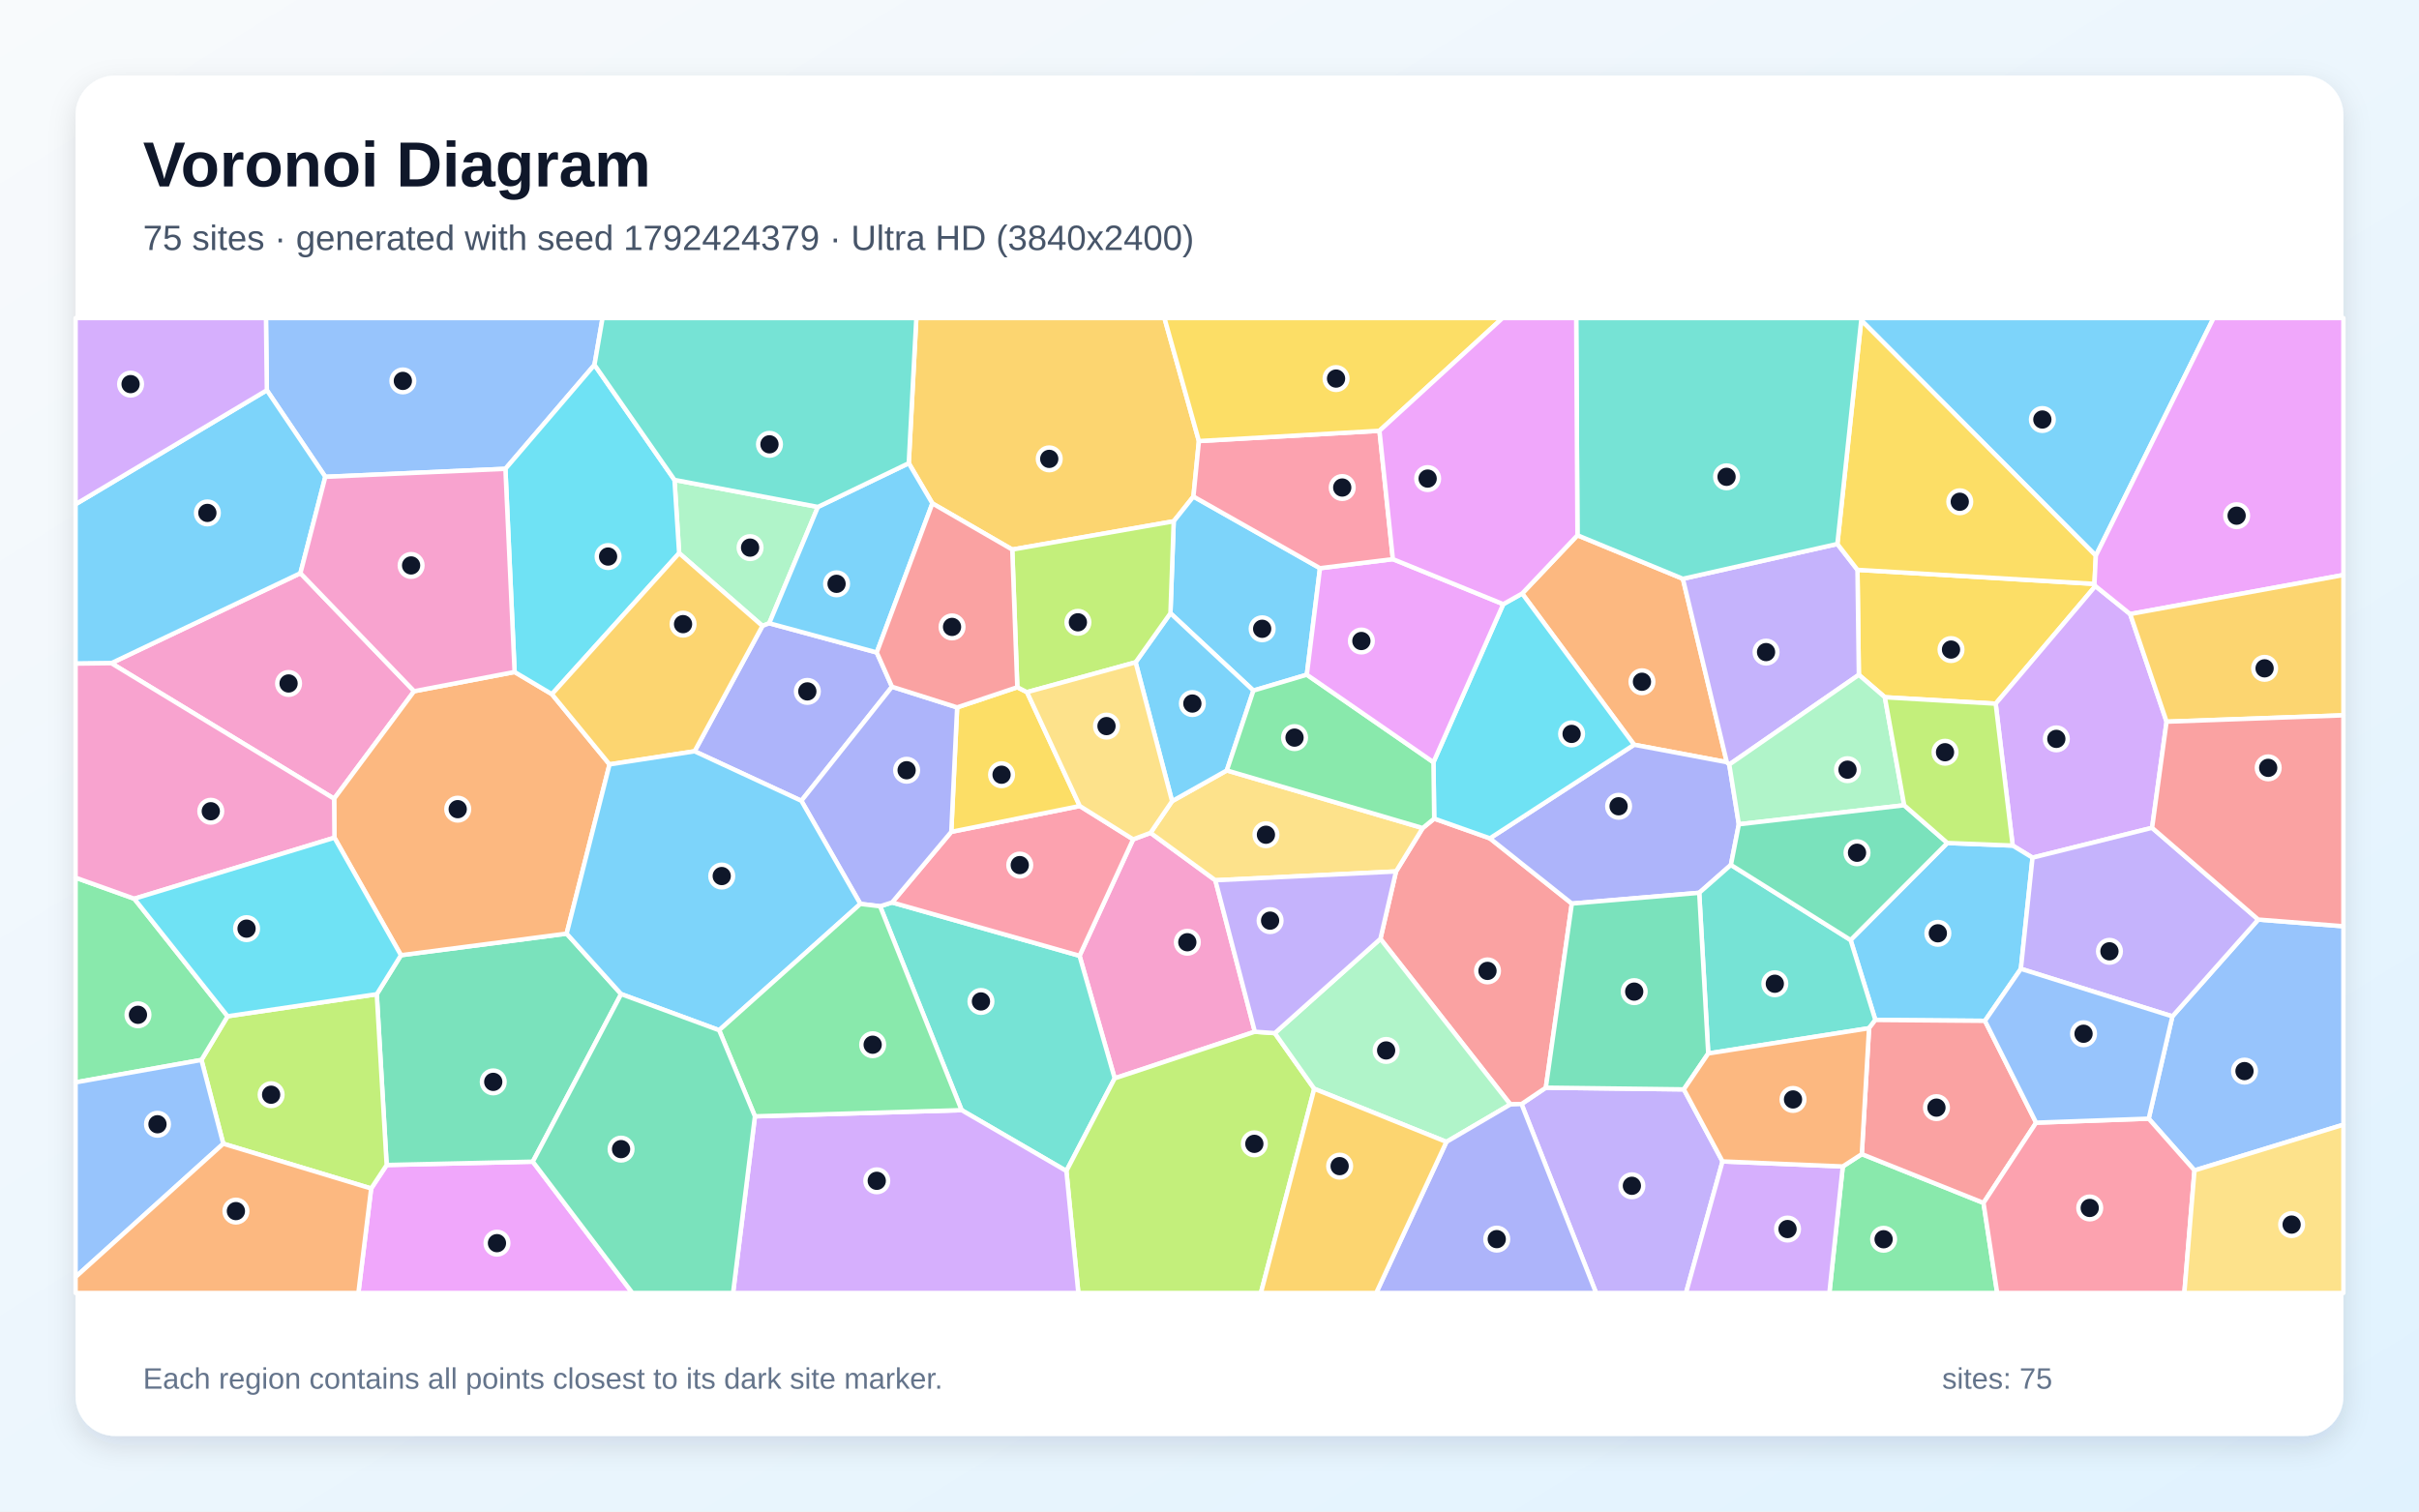
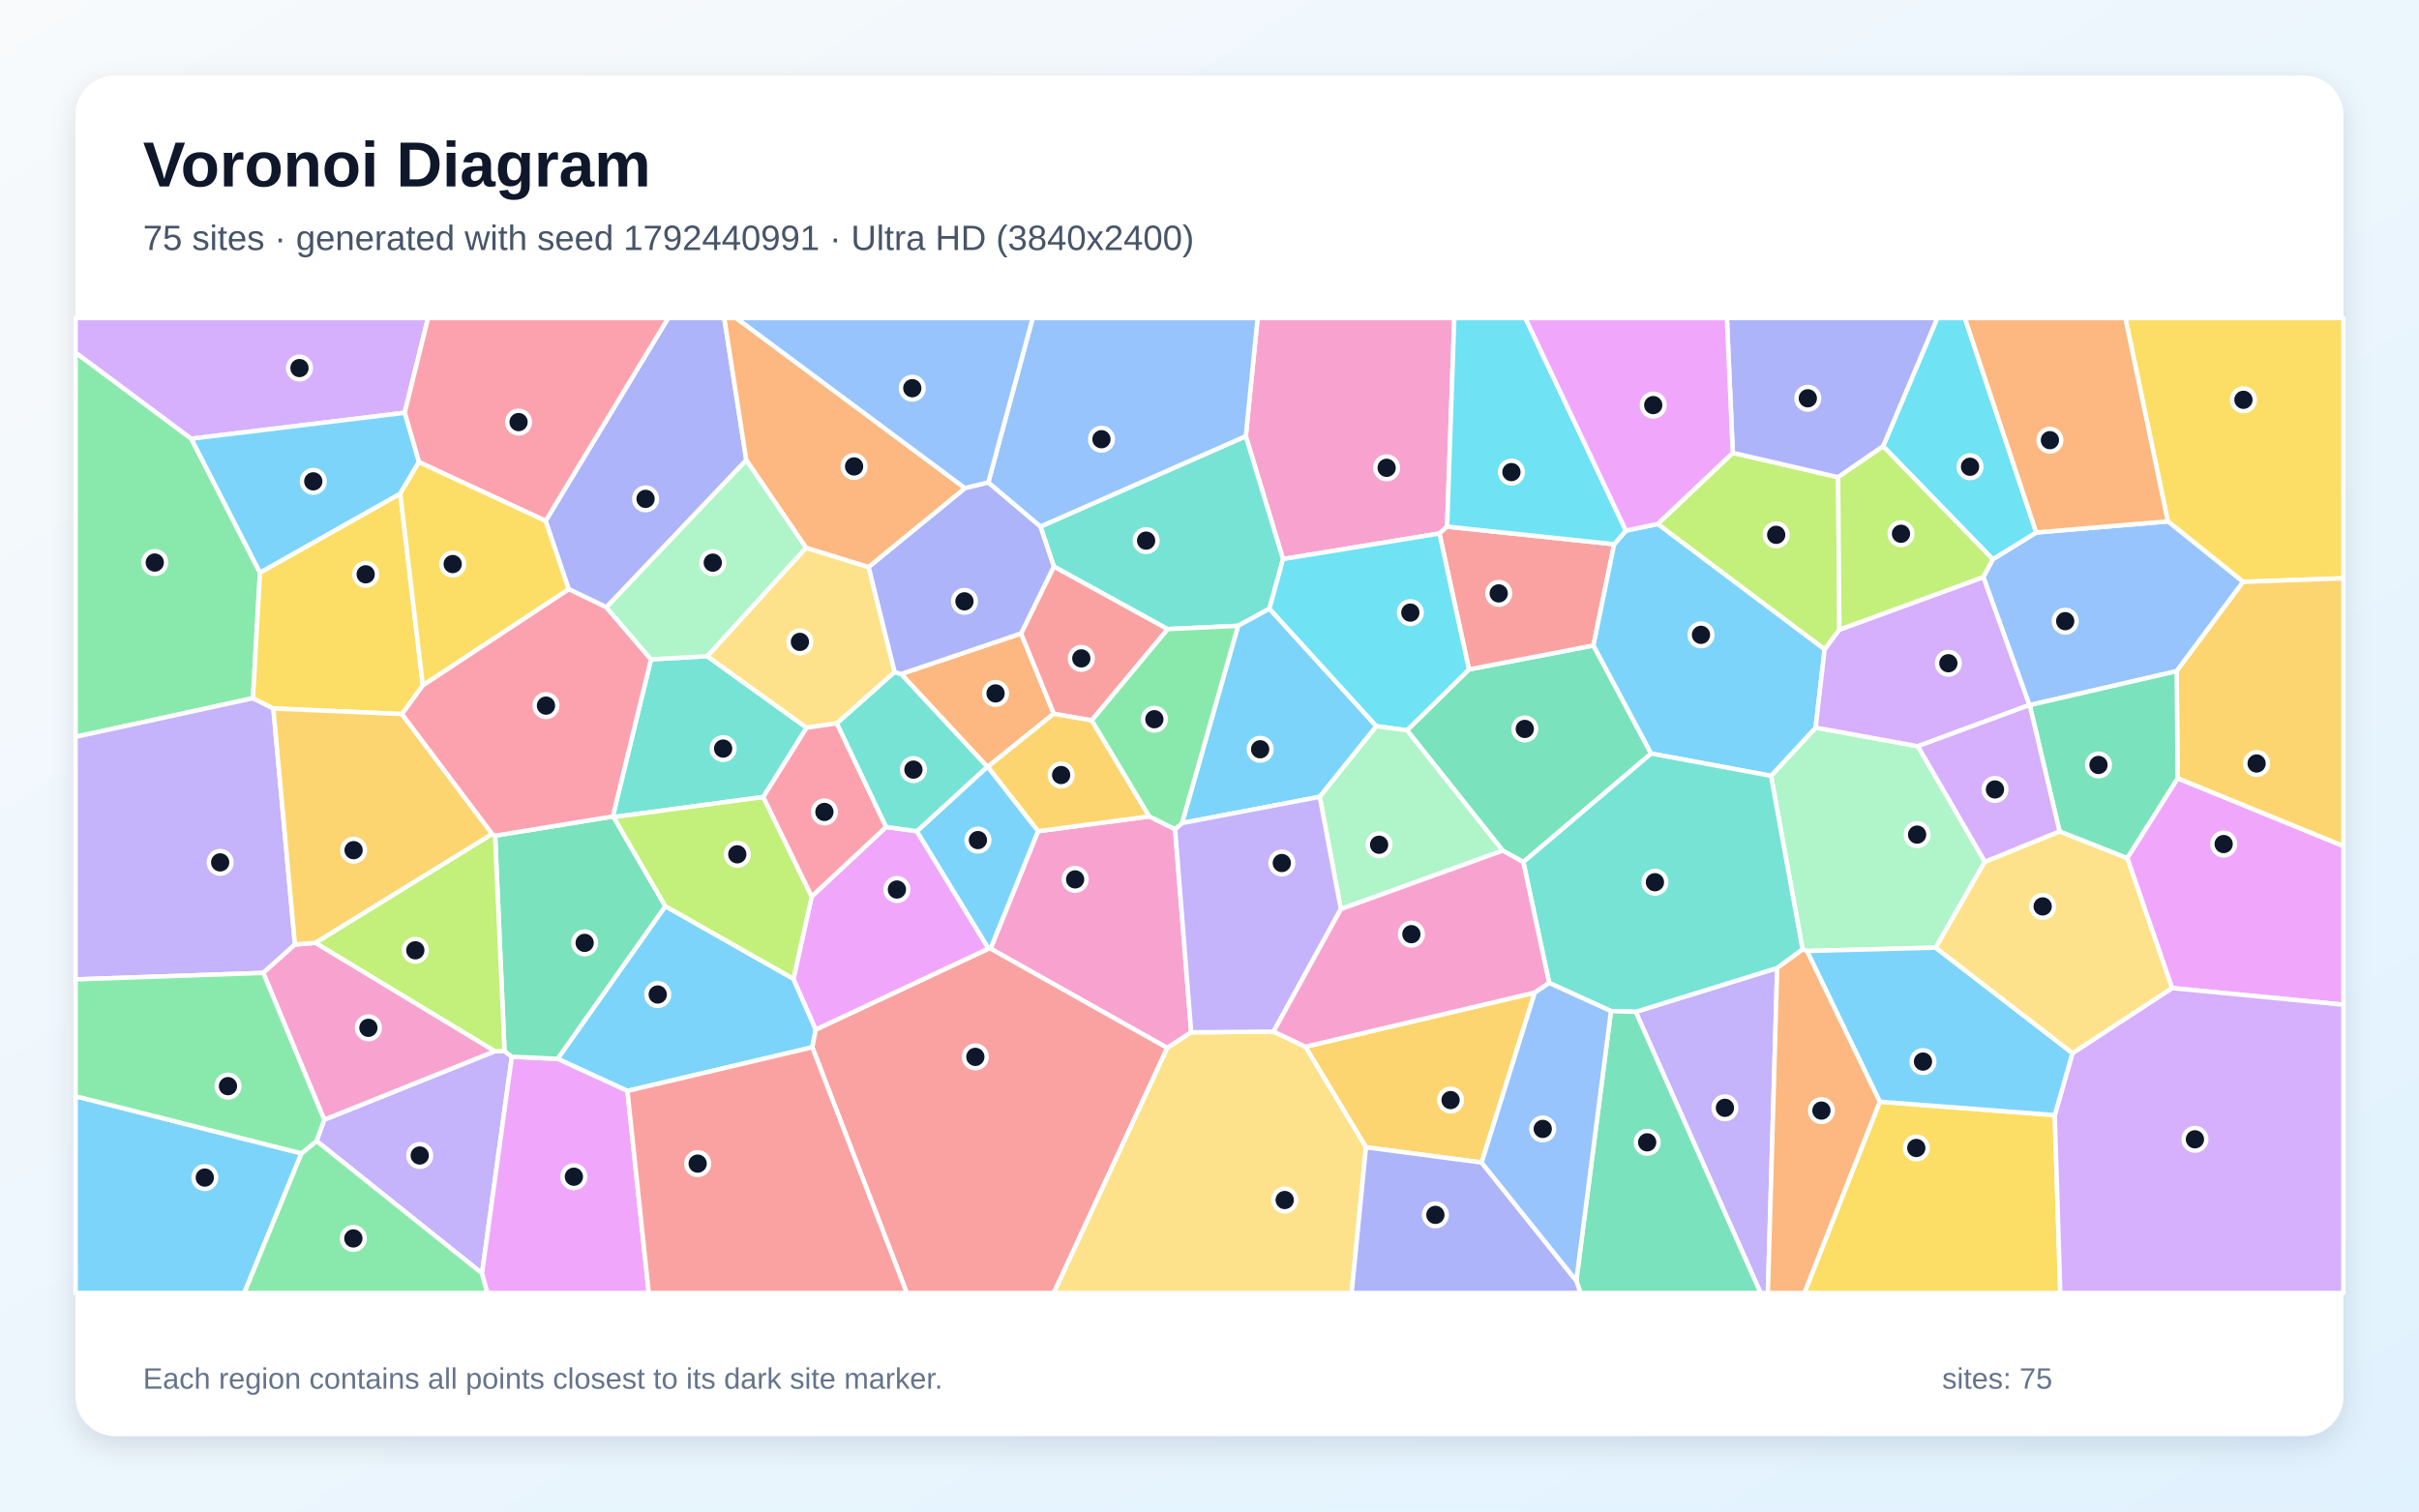
<svg xmlns="http://www.w3.org/2000/svg" width="3840" height="2400" viewBox="0 0 3840 2400" role="img" aria-labelledby="title description">
  <defs>
    <linearGradient id="background" x1="0" y1="0" x2="1" y2="1">
      <stop stop-color="#F8FAFC" />
      <stop offset="1" stop-color="#E0F2FE" />
    </linearGradient>
    <filter id="shadow" x="-5%" y="-5%" width="110%" height="110%">
      <feDropShadow dx="0" dy="15" stdDeviation="22" flood-color="#0F172A" flood-opacity=".12" />
    </filter>
  </defs>
  <rect width="3840" height="2400" fill="url(#background)" />
  <rect x="120" y="120" width="3600" height="2160" rx="63" fill="#FFFFFF" filter="url(#shadow)" />
  <g font-family="Arial, sans-serif">
    <text x="227" y="296" font-size="101" font-weight="700" fill="#0F172A">Voronoi Diagram</text>
-     <text x="227" y="397" font-size="56" fill="#475569">75 sites · generated with seed 1792424379 · Ultra HD (3840x2400)</text>
+     <text x="227" y="397" font-size="56" fill="#475569">75 sites · generated with seed 1792440991 · Ultra HD (3840x2400)</text>
  </g>
  <g stroke="#FFFFFF" stroke-width="7" stroke-linejoin="round">
-     <polygon points="3327.0,882.3 2954.6,508.5 2953.9,505.0 3513.9,505.0" fill="#38BDF8" fill-opacity="0.65" />
-     <polygon points="2415.3,1753.0 2453.9,1727.0 2673.0,1729.7 2734.4,1844.1 2676.4,2053.0 2533.7,2053.0" fill="#A78BFA" fill-opacity="0.65" />
-     <polygon points="1992.0,1638.2 1769.5,1712.2 1713.7,1517.6 1798.8,1332.7 1826.4,1322.4 1929.3,1397.7" fill="#F472B6" fill-opacity="0.65" />
-     <polygon points="2504.1,849.9 2671.5,919.0 2741.2,1210.2 2594.0,1182.5 2416.3,942.4" fill="#FB923C" fill-opacity="0.65" />
-     <polygon points="3324.8,927.1 3326.3,930.5 3168.0,1117.3 2992.1,1107.1 2950.8,1071.5 2948.6,904.8" fill="#FACC15" fill-opacity="0.65" />
-     <polygon points="2925.3,1852.1 2955.5,1832.5 3148.7,1910.0 3170.4,2053.0 2904.0,2053.0" fill="#4ADE80" fill-opacity="0.65" />
-     <polygon points="1526.5,1762.7 1397.1,1439.0 1416.1,1432.9 1713.7,1517.6 1769.5,1712.2 1692.8,1859.3" fill="#2DD4BF" fill-opacity="0.65" />
-     <polygon points="943.7,579.3 802.3,744.4 516.4,757.1 423.6,619.6 422.2,505.0 956.5,505.0" fill="#60A5FA" fill-opacity="0.65" />
-     <polygon points="589.2,1887.1 613.8,1849.8 845.8,1844.5 1003.9,2053.0 568.9,2053.0" fill="#E879F9" fill-opacity="0.65" />
-     <polygon points="986.0,1578.4 845.8,1844.5 613.8,1849.8 598.1,1578.6 636.5,1516.7 899.5,1482.4" fill="#34D399" fill-opacity="0.65" />
-     <polygon points="2397.6,1753.6 2191.3,1490.7 2216.1,1383.7 2258.4,1314.8 2276.7,1299.8 2365.1,1331.1 2495.2,1434.7 2453.9,1727.0 2415.3,1753.0" fill="#F87171" fill-opacity="0.65" />
-     <polygon points="2745.1,1213.9 2760.3,1308.8 2747.7,1373.3 2697.4,1417.6 2495.2,1434.7 2365.1,1331.1 2594.0,1182.5 2741.2,1210.2" fill="#818CF8" fill-opacity="0.65" />
-     <polygon points="1903.2,700.3 1894.5,788.4 1863.2,827.7 1606.9,872.6 1480.1,799.3 1442.6,735.5 1454.6,505.0 1848.5,505.0" fill="#FBBF24" fill-opacity="0.65" />
-     <polygon points="354.4,1816.0 319.8,1683.0 361.3,1613.6 598.1,1578.6 613.8,1849.8 589.2,1887.1" fill="#A3E635" fill-opacity="0.65" />
-     <polygon points="3439.3,1145.9 3416.3,1314.4 3226.5,1361.8 3195.0,1342.6 3168.0,1117.3 3326.3,930.5 3381.5,975.0" fill="#C084FC" fill-opacity="0.65" />
-     <polygon points="1416.1,1432.9 1510.1,1320.8 1714.1,1279.8 1798.8,1332.7 1713.7,1517.6" fill="#FB7185" fill-opacity="0.65" />
-     <polygon points="2275.5,1210.3 2386.3,959.3 2416.3,942.4 2594.0,1182.5 2365.1,1331.1 2276.7,1299.8" fill="#22D3EE" fill-opacity="0.65" />
-     <polygon points="1298.4,804.9 1221.1,989.6 1210.3,993.9 1078.1,878.3 1070.7,762.0" fill="#86EFAC" fill-opacity="0.65" />
-     <polygon points="1860.6,1272.1 1947.5,1223.3 2258.4,1314.8 2216.1,1383.7 1929.3,1397.7 1826.4,1322.4" fill="#FCD34D" fill-opacity="0.65" />
-     <polygon points="3208.0,1538.3 3151.0,1620.9 2977.0,1619.5 2937.7,1492.6 3091.3,1338.5 3195.0,1342.6 3226.5,1361.8" fill="#38BDF8" fill-opacity="0.65" />
-     <polygon points="2095.4,902.2 2074.5,1071.3 1989.7,1096.5 1858.0,973.7 1863.2,827.7 1894.5,788.4" fill="#38BDF8" fill-opacity="0.65" />
-     <polygon points="2916.7,863.7 2948.6,904.8 2950.8,1071.5 2745.1,1213.9 2741.2,1210.2 2671.5,919.0" fill="#A78BFA" fill-opacity="0.65" />
-     <polygon points="657.4,1097.5 530.4,1268.2 176.7,1053.0 476.9,910.1" fill="#F472B6" fill-opacity="0.65" />
-     <polygon points="816.9,1067.0 876.1,1102.2 967.6,1213.7 899.5,1482.4 636.5,1516.7 530.9,1330.1 530.4,1268.2 657.4,1097.5" fill="#FB923C" fill-opacity="0.65" />
-     <polygon points="3324.8,927.1 2948.6,904.8 2916.7,863.7 2954.6,508.5 3327.0,882.3" fill="#FACC15" fill-opacity="0.65" />
-     <polygon points="213.2,1427.0 361.3,1613.6 319.8,1683.0 120.0,1718.6 120.0,1393.6" fill="#4ADE80" fill-opacity="0.65" />
-     <polygon points="2937.7,1492.6 2977.0,1619.5 2967.0,1632.6 2711.7,1672.7 2697.4,1417.6 2747.7,1373.3" fill="#2DD4BF" fill-opacity="0.65" />
-     <polygon points="3483.6,1858.4 3410.9,1776.2 3448.5,1613.8 3584.8,1460.1 3720.0,1470.7 3720.0,1785.8" fill="#60A5FA" fill-opacity="0.65" />
-     <polygon points="3381.5,975.0 3326.3,930.5 3324.8,927.1 3327.0,882.3 3513.9,505.0 3720.0,505.0 3720.0,913.0" fill="#E879F9" fill-opacity="0.65" />
-     <polygon points="2697.4,1417.6 2711.7,1672.7 2673.0,1729.7 2453.9,1727.0 2495.2,1434.7" fill="#34D399" fill-opacity="0.65" />
-     <polygon points="3232.2,1782.6 3148.7,1910.0 2955.5,1832.5 2967.0,1632.6 2977.0,1619.5 3151.0,1620.9" fill="#F87171" fill-opacity="0.65" />
-     <polygon points="1391.8,1036.0 1416.0,1090.4 1272.1,1271.5 1102.6,1192.9 1210.3,993.9 1221.1,989.6" fill="#818CF8" fill-opacity="0.65" />
-     <polygon points="3439.3,1145.9 3381.5,975.0 3720.0,913.0 3720.0,1135.8" fill="#FBBF24" fill-opacity="0.65" />
-     <polygon points="1692.8,1859.3 1769.5,1712.2 1992.0,1638.2 2023.7,1640.4 2086.3,1728.8 2001.6,2053.0 1711.8,2053.0" fill="#A3E635" fill-opacity="0.65" />
-     <polygon points="2734.4,1844.1 2925.3,1852.1 2904.0,2053.0 2676.4,2053.0" fill="#C084FC" fill-opacity="0.65" />
-     <polygon points="3148.7,1910.0 3232.2,1782.6 3410.9,1776.2 3483.6,1858.4 3467.5,2053.0 3170.4,2053.0" fill="#FB7185" fill-opacity="0.65" />
-     <polygon points="1070.7,762.0 1078.1,878.3 876.1,1102.2 816.9,1067.0 802.3,744.4 943.7,579.3" fill="#22D3EE" fill-opacity="0.65" />
-     <polygon points="3022.8,1278.6 2760.3,1308.8 2745.1,1213.9 2950.8,1071.5 2992.1,1107.1" fill="#86EFAC" fill-opacity="0.65" />
-     <polygon points="3483.6,1858.4 3720.0,1785.8 3720.0,2053.0 3467.5,2053.0" fill="#FCD34D" fill-opacity="0.65" />
-     <polygon points="1802.7,1051.6 1858.0,973.7 1989.7,1096.5 1947.5,1223.3 1860.6,1272.1" fill="#38BDF8" fill-opacity="0.65" />
-     <polygon points="476.9,910.1 176.7,1053.0 120.0,1053.7 120.0,800.6 423.6,619.6 516.4,757.1" fill="#38BDF8" fill-opacity="0.65" />
-     <polygon points="3584.8,1460.1 3448.5,1613.8 3208.0,1538.3 3226.5,1361.8 3416.3,1314.4" fill="#A78BFA" fill-opacity="0.65" />
-     <polygon points="176.7,1053.0 530.4,1268.2 530.9,1330.1 213.2,1427.0 120.0,1393.6 120.0,1053.7" fill="#F472B6" fill-opacity="0.65" />
-     <polygon points="2711.7,1672.7 2967.0,1632.6 2955.5,1832.5 2925.3,1852.1 2734.4,1844.1 2673.0,1729.7" fill="#FB923C" fill-opacity="0.65" />
-     <polygon points="1614.9,1091.2 1630.3,1099.0 1714.1,1279.8 1510.1,1320.8 1519.4,1123.2" fill="#FACC15" fill-opacity="0.65" />
-     <polygon points="1989.7,1096.5 2074.5,1071.3 2275.5,1210.3 2276.7,1299.8 2258.4,1314.8 1947.5,1223.3" fill="#4ADE80" fill-opacity="0.65" />
-     <polygon points="2916.7,863.7 2671.5,919.0 2504.1,849.9 2502.1,505.0 2953.9,505.0 2954.6,508.5" fill="#2DD4BF" fill-opacity="0.65" />
-     <polygon points="120.0,2027.6 120.0,1718.6 319.8,1683.0 354.4,1816.0" fill="#60A5FA" fill-opacity="0.65" />
-     <polygon points="2211.1,887.8 2386.3,959.3 2275.5,1210.3 2074.5,1071.3 2095.4,902.2" fill="#E879F9" fill-opacity="0.65" />
-     <polygon points="3022.8,1278.6 3091.3,1338.5 2937.7,1492.6 2747.7,1373.3 2760.3,1308.8" fill="#34D399" fill-opacity="0.65" />
-     <polygon points="3584.8,1460.1 3416.3,1314.4 3439.3,1145.9 3720.0,1135.8 3720.0,1470.7" fill="#F87171" fill-opacity="0.65" />
-     <polygon points="1519.4,1123.2 1510.1,1320.8 1416.1,1432.9 1397.1,1439.0 1365.8,1435.2 1272.1,1271.5 1416.0,1090.4" fill="#818CF8" fill-opacity="0.65" />
-     <polygon points="1102.6,1192.9 967.6,1213.7 876.1,1102.2 1078.1,878.3 1210.3,993.9" fill="#FBBF24" fill-opacity="0.65" />
-     <polygon points="1630.3,1099.0 1614.9,1091.2 1606.9,872.6 1863.2,827.7 1858.0,973.7 1802.7,1051.6" fill="#A3E635" fill-opacity="0.65" />
-     <polygon points="1198.4,1772.5 1526.5,1762.7 1692.8,1859.3 1711.8,2053.0 1163.7,2053.0" fill="#C084FC" fill-opacity="0.65" />
-     <polygon points="2189.8,684.0 2211.1,887.8 2095.4,902.2 1894.5,788.4 1903.2,700.3" fill="#FB7185" fill-opacity="0.65" />
-     <polygon points="361.3,1613.6 213.2,1427.0 530.9,1330.1 636.5,1516.7 598.1,1578.6" fill="#22D3EE" fill-opacity="0.65" />
-     <polygon points="2296.1,1813.1 2086.3,1728.8 2023.7,1640.4 2191.3,1490.7 2397.6,1753.6" fill="#86EFAC" fill-opacity="0.65" />
-     <polygon points="1714.1,1279.8 1630.3,1099.0 1802.7,1051.6 1860.6,1272.1 1826.4,1322.4 1798.8,1332.7" fill="#FCD34D" fill-opacity="0.65" />
-     <polygon points="1391.8,1036.0 1221.1,989.6 1298.4,804.9 1442.6,735.5 1480.1,799.3" fill="#38BDF8" fill-opacity="0.65" />
-     <polygon points="1141.6,1635.8 986.0,1578.4 899.5,1482.4 967.6,1213.7 1102.6,1192.9 1272.1,1271.5 1365.8,1435.2" fill="#38BDF8" fill-opacity="0.65" />
-     <polygon points="2216.1,1383.7 2191.3,1490.7 2023.7,1640.4 1992.0,1638.2 1929.3,1397.7" fill="#A78BFA" fill-opacity="0.65" />
-     <polygon points="816.9,1067.0 657.4,1097.5 476.9,910.1 516.4,757.1 802.3,744.4" fill="#F472B6" fill-opacity="0.65" />
-     <polygon points="120.0,2027.6 354.4,1816.0 589.2,1887.1 568.9,2053.0 120.0,2053.0" fill="#FB923C" fill-opacity="0.65" />
-     <polygon points="2189.8,684.0 1903.2,700.3 1848.5,505.0 2385.2,505.0" fill="#FACC15" fill-opacity="0.65" />
-     <polygon points="1198.4,1772.5 1141.6,1635.8 1365.8,1435.2 1397.1,1439.0 1526.5,1762.7" fill="#4ADE80" fill-opacity="0.65" />
-     <polygon points="1442.6,735.5 1298.4,804.9 1070.7,762.0 943.7,579.3 956.5,505.0 1454.6,505.0" fill="#2DD4BF" fill-opacity="0.65" />
-     <polygon points="3448.5,1613.8 3410.9,1776.2 3232.2,1782.6 3151.0,1620.9 3208.0,1538.3" fill="#60A5FA" fill-opacity="0.65" />
-     <polygon points="2504.1,849.9 2416.3,942.4 2386.3,959.3 2211.1,887.8 2189.8,684.0 2385.2,505.0 2502.1,505.0" fill="#E879F9" fill-opacity="0.65" />
-     <polygon points="845.8,1844.5 986.0,1578.4 1141.6,1635.8 1198.4,1772.5 1163.7,2053.0 1003.9,2053.0" fill="#34D399" fill-opacity="0.65" />
-     <polygon points="1614.9,1091.2 1519.4,1123.2 1416.0,1090.4 1391.8,1036.0 1480.1,799.3 1606.9,872.6" fill="#F87171" fill-opacity="0.65" />
-     <polygon points="2296.1,1813.1 2397.6,1753.6 2415.3,1753.0 2533.7,2053.0 2184.6,2053.0" fill="#818CF8" fill-opacity="0.65" />
-     <polygon points="2086.3,1728.8 2296.1,1813.1 2184.6,2053.0 2001.6,2053.0" fill="#FBBF24" fill-opacity="0.65" />
-     <polygon points="3195.0,1342.6 3091.3,1338.5 3022.8,1278.6 2992.1,1107.1 3168.0,1117.3" fill="#A3E635" fill-opacity="0.65" />
-     <polygon points="120.0,800.6 120.0,505.0 422.2,505.0 423.6,619.6" fill="#C084FC" fill-opacity="0.65" />
+     <polygon points="120.0,1740.6 478.6,1831.3 387.8,2053.0 120.0,2053.0" fill="#38BDF8" fill-opacity="0.65" />
+     <polygon points="514.7,1777.9 785.4,1669.2 800.9,1668.9 812.5,1677.9 765.2,2021.9 502.5,1811.7" fill="#A78BFA" fill-opacity="0.65" />
+     <polygon points="2297.2,836.2 2285.0,847.1 2036.7,887.7 1977.6,692.6 1996.4,505.0 2308.6,505.0" fill="#F472B6" fill-opacity="0.65" />
+     <polygon points="1620.9,1005.8 1672.9,1133.2 1567.9,1217.6 1567.2,1217.5 1430.4,1070.2" fill="#FB923C" fill-opacity="0.65" />
+     <polygon points="3560.8,923.9 3441.3,827.8 3373.9,505.0 3720.0,505.0 3720.0,918.2" fill="#FACC15" fill-opacity="0.65" />
+     <polygon points="303.7,696.6 412.7,909.2 401.6,1108.6 120.0,1170.0 120.0,559.8" fill="#4ADE80" fill-opacity="0.65" />
+     <polygon points="1211.7,1265.5 974.1,1297.4 972.8,1296.4 1033.4,1046.9 1122.7,1041.9 1280.5,1155.5" fill="#2DD4BF" fill-opacity="0.65" />
+     <polygon points="3455.3,1065.7 3222.0,1119.6 3221.5,1119.4 3148.4,916.3 3163.4,888.0 3232.4,845.5 3441.3,827.8 3560.8,923.9" fill="#60A5FA" fill-opacity="0.65" />
+     <polygon points="3448.0,1568.9 3376.8,1362.4 3456.9,1235.7 3720.0,1343.3 3720.0,1595.3" fill="#E879F9" fill-opacity="0.65" />
+     <polygon points="2621.1,1196.5 2418.2,1368.8 2385.4,1350.6 2233.5,1159.6 2331.9,1062.9 2529.5,1024.9" fill="#34D399" fill-opacity="0.65" />
+     <polygon points="2562.4,864.1 2529.5,1024.9 2331.9,1062.9 2285.0,847.1 2297.2,836.2" fill="#F87171" fill-opacity="0.65" />
+     <polygon points="1184.7,730.6 962.6,964.3 902.7,935.5 866.1,827.1 1060.7,505.0 1149.7,505.0" fill="#818CF8" fill-opacity="0.65" />
+     <polygon points="2352.0,1845.9 2168.4,1821.7 2072.2,1662.0 2436.4,1576.1" fill="#FBBF24" fill-opacity="0.65" />
+     <polygon points="2919.9,999.8 2896.5,1031.2 2631.4,832.0 2750.7,719.0 2917.9,757.7" fill="#A3E635" fill-opacity="0.65" />
+     <polygon points="642.4,655.4 303.7,696.6 120.0,559.8 120.0,505.0 679.5,505.0" fill="#C084FC" fill-opacity="0.65" />
+     <polygon points="866.1,827.1 665.0,733.7 642.4,655.4 679.5,505.0 1060.7,505.0" fill="#FB7185" fill-opacity="0.65" />
+     <polygon points="3232.4,845.5 3163.4,888.0 2989.3,708.6 3075.3,505.0 3119.1,505.0" fill="#22D3EE" fill-opacity="0.65" />
+     <polygon points="3150.9,1368.3 3072.8,1504.7 2868.4,1510.0 2861.5,1507.6 2811.4,1231.9 2882.2,1155.3 3044.5,1184.9" fill="#86EFAC" fill-opacity="0.65" />
+     <polygon points="1279.5,869.7 1379.0,900.4 1420.2,1067.1 1328.5,1148.6 1280.5,1155.5 1122.7,1041.9" fill="#FCD34D" fill-opacity="0.65" />
+     <polygon points="2882.2,1155.3 2811.4,1231.9 2621.1,1196.5 2529.5,1024.9 2562.4,864.1 2581.0,842.5 2631.4,832.0 2896.5,1031.2" fill="#38BDF8" fill-opacity="0.65" />
+     <polygon points="1259.6,1554.2 1295.0,1634.7 1289.5,1662.9 996.0,1732.2 885.1,1681.2 1056.2,1438.8" fill="#38BDF8" fill-opacity="0.65" />
+     <polygon points="401.6,1108.6 433.9,1124.9 468.2,1499.7 417.9,1544.8 120.0,1555.1 120.0,1170.0" fill="#A78BFA" fill-opacity="0.65" />
+     <polygon points="1865.4,1316.6 1891.0,1639.1 1853.0,1664.0 1572.4,1506.3 1647.8,1319.8 1824.4,1296.3" fill="#F472B6" fill-opacity="0.65" />
+     <polygon points="1532.0,775.2 1379.0,900.4 1279.5,869.7 1184.7,730.6 1149.7,505.0 1168.8,505.0" fill="#FB923C" fill-opacity="0.65" />
+     <polygon points="2984.0,1749.3 3261.8,1770.6 3270.6,2053.0 2864.3,2053.0" fill="#FACC15" fill-opacity="0.65" />
+     <polygon points="478.6,1831.3 502.5,1811.7 765.2,2021.9 773.9,2053.0 387.8,2053.0" fill="#4ADE80" fill-opacity="0.65" />
+     <polygon points="2015.2,966.5 1965.3,993.7 1853.4,998.9 1672.9,899.6 1651.6,836.1 1977.6,692.6 2036.7,887.7" fill="#2DD4BF" fill-opacity="0.65" />
+     <polygon points="1977.6,692.6 1651.6,836.1 1568.8,766.2 1639.3,505.0 1996.4,505.0" fill="#60A5FA" fill-opacity="0.65" />
+     <polygon points="765.2,2021.9 812.5,1677.9 885.1,1681.2 996.0,1732.2 1029.9,2053.0 773.9,2053.0" fill="#E879F9" fill-opacity="0.65" />
+     <polygon points="1056.2,1438.8 885.1,1681.2 812.5,1677.9 800.9,1668.9 786.0,1326.9 972.8,1296.4 974.1,1297.4" fill="#34D399" fill-opacity="0.65" />
+     <polygon points="1289.5,1662.9 1295.0,1634.7 1569.3,1506.2 1572.4,1506.3 1853.0,1664.0 1672.9,2053.0 1439.5,2053.0" fill="#F87171" fill-opacity="0.65" />
+     <polygon points="2989.3,708.6 2917.9,757.7 2750.7,719.0 2741.3,505.0 3075.3,505.0" fill="#818CF8" fill-opacity="0.65" />
+     <polygon points="3456.9,1235.7 3455.3,1065.7 3560.8,923.9 3720.0,918.2 3720.0,1343.3" fill="#FBBF24" fill-opacity="0.65" />
+     <polygon points="500.5,1497.0 781.0,1324.2 786.0,1326.9 800.9,1668.9 785.4,1669.2" fill="#A3E635" fill-opacity="0.65" />
+     <polygon points="3261.8,1770.6 3289.9,1672.2 3448.0,1568.9 3720.0,1595.3 3720.0,2053.0 3270.6,2053.0" fill="#C084FC" fill-opacity="0.65" />
+     <polygon points="637.8,1133.8 671.2,1088.0 902.7,935.5 962.6,964.3 1033.4,1046.9 972.8,1296.4 786.0,1326.9 781.0,1324.2" fill="#FB7185" fill-opacity="0.65" />
+     <polygon points="2581.0,842.5 2562.4,864.1 2297.2,836.2 2308.6,505.0 2421.4,505.0" fill="#22D3EE" fill-opacity="0.65" />
+     <polygon points="1279.5,869.7 1122.7,1041.9 1033.4,1046.9 962.6,964.3 1184.7,730.6" fill="#86EFAC" fill-opacity="0.65" />
+     <polygon points="1853.0,1664.0 1891.0,1639.1 2021.7,1638.0 2072.2,1662.0 2168.4,1821.7 2145.6,2053.0 1672.9,2053.0" fill="#FCD34D" fill-opacity="0.65" />
+     <polygon points="3289.9,1672.2 3261.8,1770.6 2984.0,1749.3 2868.4,1510.0 3072.8,1504.7" fill="#38BDF8" fill-opacity="0.65" />
+     <polygon points="2095.0,1265.2 1876.4,1306.9 1965.3,993.7 2015.2,966.5 2185.0,1153.1" fill="#38BDF8" fill-opacity="0.65" />
+     <polygon points="2596.6,1606.6 2821.2,1537.0 2806.4,2053.0 2794.8,2053.0" fill="#A78BFA" fill-opacity="0.65" />
+     <polygon points="417.9,1544.8 468.2,1499.7 500.5,1497.0 785.4,1669.2 514.7,1777.9" fill="#F472B6" fill-opacity="0.65" />
+     <polygon points="3232.4,845.5 3119.1,505.0 3373.9,505.0 3441.3,827.8" fill="#FB923C" fill-opacity="0.65" />
+     <polygon points="635.4,783.7 671.2,1088.0 637.8,1133.8 433.9,1124.9 401.6,1108.6 412.7,909.2" fill="#FACC15" fill-opacity="0.65" />
+     <polygon points="417.9,1544.8 514.7,1777.9 502.5,1811.7 478.6,1831.3 120.0,1740.6 120.0,1555.1" fill="#4ADE80" fill-opacity="0.65" />
+     <polygon points="2811.4,1231.9 2861.5,1507.6 2821.2,1537.0 2596.6,1606.6 2557.3,1605.4 2459.2,1560.7 2418.2,1368.8 2621.1,1196.5" fill="#2DD4BF" fill-opacity="0.65" />
+     <polygon points="1568.8,766.2 1532.0,775.2 1168.8,505.0 1639.3,505.0" fill="#60A5FA" fill-opacity="0.65" />
+     <polygon points="1455.5,1319.8 1569.3,1506.2 1295.0,1634.7 1259.6,1554.2 1288.5,1423.4 1406.7,1313.0" fill="#E879F9" fill-opacity="0.65" />
+     <polygon points="2502.3,2033.5 2557.3,1605.4 2596.6,1606.6 2794.8,2053.0 2508.9,2053.0" fill="#34D399" fill-opacity="0.65" />
+     <polygon points="996.0,1732.2 1289.5,1662.9 1439.5,2053.0 1029.9,2053.0" fill="#F87171" fill-opacity="0.65" />
+     <polygon points="2168.4,1821.7 2352.0,1845.9 2502.3,2033.5 2508.9,2053.0 2145.6,2053.0" fill="#818CF8" fill-opacity="0.65" />
+     <polygon points="1733.0,1143.6 1824.4,1296.3 1647.8,1319.8 1567.9,1217.6 1672.9,1133.2" fill="#FBBF24" fill-opacity="0.65" />
+     <polygon points="1288.5,1423.4 1259.6,1554.2 1056.2,1438.8 974.1,1297.4 1211.7,1265.5" fill="#A3E635" fill-opacity="0.65" />
+     <polygon points="3044.5,1184.9 2882.2,1155.3 2896.5,1031.2 2919.9,999.8 3148.4,916.3 3221.5,1119.4" fill="#C084FC" fill-opacity="0.65" />
+     <polygon points="1406.7,1313.0 1288.5,1423.4 1211.7,1265.5 1280.5,1155.5 1328.5,1148.6" fill="#FB7185" fill-opacity="0.65" />
+     <polygon points="2331.9,1062.9 2233.5,1159.6 2185.0,1153.1 2015.2,966.5 2036.7,887.7 2285.0,847.1" fill="#22D3EE" fill-opacity="0.65" />
+     <polygon points="2128.5,1443.5 2095.0,1265.2 2185.0,1153.1 2233.5,1159.6 2385.4,1350.6" fill="#86EFAC" fill-opacity="0.65" />
+     <polygon points="3289.9,1672.2 3072.8,1504.7 3150.9,1368.3 3269.4,1320.0 3376.8,1362.4 3448.0,1568.9" fill="#FCD34D" fill-opacity="0.65" />
+     <polygon points="1647.8,1319.8 1572.4,1506.3 1569.3,1506.2 1455.5,1319.8 1567.2,1217.5 1567.9,1217.6" fill="#38BDF8" fill-opacity="0.65" />
+     <polygon points="642.4,655.4 665.0,733.7 635.4,783.7 412.7,909.2 303.7,696.6" fill="#38BDF8" fill-opacity="0.65" />
+     <polygon points="2128.5,1443.5 2021.7,1638.0 1891.0,1639.1 1865.4,1316.6 1876.4,1306.9 2095.0,1265.2" fill="#A78BFA" fill-opacity="0.65" />
+     <polygon points="2459.2,1560.7 2436.4,1576.1 2072.2,1662.0 2021.7,1638.0 2128.5,1443.5 2385.4,1350.6 2418.2,1368.8" fill="#F472B6" fill-opacity="0.65" />
+     <polygon points="2821.2,1537.0 2861.5,1507.6 2868.4,1510.0 2984.0,1749.3 2864.3,2053.0 2806.4,2053.0" fill="#FB923C" fill-opacity="0.65" />
+     <polygon points="635.4,783.7 665.0,733.7 866.1,827.1 902.7,935.5 671.2,1088.0" fill="#FACC15" fill-opacity="0.65" />
+     <polygon points="1876.4,1306.9 1865.4,1316.6 1824.4,1296.3 1733.0,1143.6 1853.4,998.9 1965.3,993.7" fill="#4ADE80" fill-opacity="0.65" />
+     <polygon points="1455.5,1319.8 1406.7,1313.0 1328.5,1148.6 1420.2,1067.1 1430.4,1070.2 1567.2,1217.5" fill="#2DD4BF" fill-opacity="0.65" />
+     <polygon points="2352.0,1845.9 2436.4,1576.1 2459.2,1560.7 2557.3,1605.4 2502.3,2033.5" fill="#60A5FA" fill-opacity="0.65" />
+     <polygon points="2750.7,719.0 2631.4,832.0 2581.0,842.5 2421.4,505.0 2741.3,505.0" fill="#E879F9" fill-opacity="0.65" />
+     <polygon points="3269.4,1320.0 3222.0,1119.6 3455.3,1065.7 3456.9,1235.7 3376.8,1362.4" fill="#34D399" fill-opacity="0.65" />
+     <polygon points="1672.9,899.6 1853.4,998.9 1733.0,1143.6 1672.9,1133.2 1620.9,1005.8" fill="#F87171" fill-opacity="0.65" />
+     <polygon points="1568.8,766.2 1651.6,836.1 1672.9,899.6 1620.9,1005.8 1430.4,1070.2 1420.2,1067.1 1379.0,900.4 1532.0,775.2" fill="#818CF8" fill-opacity="0.65" />
+     <polygon points="637.8,1133.8 781.0,1324.2 500.5,1497.0 468.2,1499.7 433.9,1124.9" fill="#FBBF24" fill-opacity="0.65" />
+     <polygon points="2919.9,999.8 2917.9,757.7 2989.3,708.6 3163.4,888.0 3148.4,916.3" fill="#A3E635" fill-opacity="0.65" />
+     <polygon points="3269.4,1320.0 3150.9,1368.3 3044.5,1184.9 3221.5,1119.4 3222.0,1119.6" fill="#C084FC" fill-opacity="0.65" />
  </g>
  <g>
-     <circle cx="3242.1" cy="666.1" r="18" fill="#0F172A" stroke="#FFFFFF" stroke-width="7" />
-     <circle cx="2590.5" cy="1882.8" r="18" fill="#0F172A" stroke="#FFFFFF" stroke-width="7" />
-     <circle cx="1884.8" cy="1496.1" r="18" fill="#0F172A" stroke="#FFFFFF" stroke-width="7" />
-     <circle cx="2606.5" cy="1082.5" r="18" fill="#0F172A" stroke="#FFFFFF" stroke-width="7" />
-     <circle cx="3097.1" cy="1031.4" r="18" fill="#0F172A" stroke="#FFFFFF" stroke-width="7" />
-     <circle cx="2990.1" cy="1967.7" r="18" fill="#0F172A" stroke="#FFFFFF" stroke-width="7" />
-     <circle cx="1557.2" cy="1590.1" r="18" fill="#0F172A" stroke="#FFFFFF" stroke-width="7" />
-     <circle cx="639.5" cy="604.8" r="18" fill="#0F172A" stroke="#FFFFFF" stroke-width="7" />
-     <circle cx="788.9" cy="1973.9" r="18" fill="#0F172A" stroke="#FFFFFF" stroke-width="7" />
-     <circle cx="783.0" cy="1717.8" r="18" fill="#0F172A" stroke="#FFFFFF" stroke-width="7" />
-     <circle cx="2361.3" cy="1541.6" r="18" fill="#0F172A" stroke="#FFFFFF" stroke-width="7" />
-     <circle cx="2569.4" cy="1280.2" r="18" fill="#0F172A" stroke="#FFFFFF" stroke-width="7" />
-     <circle cx="1665.6" cy="728.6" r="18" fill="#0F172A" stroke="#FFFFFF" stroke-width="7" />
-     <circle cx="430.4" cy="1738.2" r="18" fill="#0F172A" stroke="#FFFFFF" stroke-width="7" />
-     <circle cx="3264.3" cy="1173.2" r="18" fill="#0F172A" stroke="#FFFFFF" stroke-width="7" />
-     <circle cx="1618.8" cy="1373.6" r="18" fill="#0F172A" stroke="#FFFFFF" stroke-width="7" />
-     <circle cx="2494.8" cy="1165.3" r="18" fill="#0F172A" stroke="#FFFFFF" stroke-width="7" />
-     <circle cx="1190.7" cy="869.5" r="18" fill="#0F172A" stroke="#FFFFFF" stroke-width="7" />
-     <circle cx="2009.6" cy="1325.4" r="18" fill="#0F172A" stroke="#FFFFFF" stroke-width="7" />
-     <circle cx="3076.2" cy="1481.9" r="18" fill="#0F172A" stroke="#FFFFFF" stroke-width="7" />
-     <circle cx="2003.6" cy="998.4" r="18" fill="#0F172A" stroke="#FFFFFF" stroke-width="7" />
-     <circle cx="2803.5" cy="1035.4" r="18" fill="#0F172A" stroke="#FFFFFF" stroke-width="7" />
-     <circle cx="458.1" cy="1085.2" r="18" fill="#0F172A" stroke="#FFFFFF" stroke-width="7" />
-     <circle cx="726.6" cy="1284.8" r="18" fill="#0F172A" stroke="#FFFFFF" stroke-width="7" />
-     <circle cx="3111.0" cy="796.7" r="18" fill="#0F172A" stroke="#FFFFFF" stroke-width="7" />
-     <circle cx="219.0" cy="1611.3" r="18" fill="#0F172A" stroke="#FFFFFF" stroke-width="7" />
-     <circle cx="2817.4" cy="1562.0" r="18" fill="#0F172A" stroke="#FFFFFF" stroke-width="7" />
-     <circle cx="3563.0" cy="1700.7" r="18" fill="#0F172A" stroke="#FFFFFF" stroke-width="7" />
-     <circle cx="3550.5" cy="818.8" r="18" fill="#0F172A" stroke="#FFFFFF" stroke-width="7" />
-     <circle cx="2594.2" cy="1574.5" r="18" fill="#0F172A" stroke="#FFFFFF" stroke-width="7" />
-     <circle cx="3074.0" cy="1758.7" r="18" fill="#0F172A" stroke="#FFFFFF" stroke-width="7" />
-     <circle cx="1281.6" cy="1097.8" r="18" fill="#0F172A" stroke="#FFFFFF" stroke-width="7" />
-     <circle cx="3594.9" cy="1061.2" r="18" fill="#0F172A" stroke="#FFFFFF" stroke-width="7" />
-     <circle cx="1991.2" cy="1816.2" r="18" fill="#0F172A" stroke="#FFFFFF" stroke-width="7" />
-     <circle cx="2837.6" cy="1951.5" r="18" fill="#0F172A" stroke="#FFFFFF" stroke-width="7" />
-     <circle cx="3317.3" cy="1918.0" r="18" fill="#0F172A" stroke="#FFFFFF" stroke-width="7" />
-     <circle cx="965.3" cy="883.7" r="18" fill="#0F172A" stroke="#FFFFFF" stroke-width="7" />
-     <circle cx="2932.8" cy="1222.1" r="18" fill="#0F172A" stroke="#FFFFFF" stroke-width="7" />
-     <circle cx="3637.8" cy="1944.4" r="18" fill="#0F172A" stroke="#FFFFFF" stroke-width="7" />
-     <circle cx="1892.8" cy="1117.1" r="18" fill="#0F172A" stroke="#FFFFFF" stroke-width="7" />
-     <circle cx="329.2" cy="814.4" r="18" fill="#0F172A" stroke="#FFFFFF" stroke-width="7" />
-     <circle cx="3348.6" cy="1510.5" r="18" fill="#0F172A" stroke="#FFFFFF" stroke-width="7" />
-     <circle cx="334.6" cy="1288.1" r="18" fill="#0F172A" stroke="#FFFFFF" stroke-width="7" />
-     <circle cx="2846.3" cy="1745.7" r="18" fill="#0F172A" stroke="#FFFFFF" stroke-width="7" />
-     <circle cx="1589.9" cy="1230.1" r="18" fill="#0F172A" stroke="#FFFFFF" stroke-width="7" />
-     <circle cx="2055.0" cy="1171.2" r="18" fill="#0F172A" stroke="#FFFFFF" stroke-width="7" />
-     <circle cx="2740.8" cy="757.1" r="18" fill="#0F172A" stroke="#FFFFFF" stroke-width="7" />
-     <circle cx="250.0" cy="1785.1" r="18" fill="#0F172A" stroke="#FFFFFF" stroke-width="7" />
-     <circle cx="2161.1" cy="1017.8" r="18" fill="#0F172A" stroke="#FFFFFF" stroke-width="7" />
-     <circle cx="2947.9" cy="1354.0" r="18" fill="#0F172A" stroke="#FFFFFF" stroke-width="7" />
-     <circle cx="3600.6" cy="1219.2" r="18" fill="#0F172A" stroke="#FFFFFF" stroke-width="7" />
-     <circle cx="1439.2" cy="1223.0" r="18" fill="#0F172A" stroke="#FFFFFF" stroke-width="7" />
-     <circle cx="1084.3" cy="991.0" r="18" fill="#0F172A" stroke="#FFFFFF" stroke-width="7" />
-     <circle cx="1711.1" cy="988.1" r="18" fill="#0F172A" stroke="#FFFFFF" stroke-width="7" />
-     <circle cx="1391.8" cy="1874.9" r="18" fill="#0F172A" stroke="#FFFFFF" stroke-width="7" />
-     <circle cx="2130.7" cy="774.1" r="18" fill="#0F172A" stroke="#FFFFFF" stroke-width="7" />
-     <circle cx="391.4" cy="1474.5" r="18" fill="#0F172A" stroke="#FFFFFF" stroke-width="7" />
-     <circle cx="2200.4" cy="1667.9" r="18" fill="#0F172A" stroke="#FFFFFF" stroke-width="7" />
-     <circle cx="1756.5" cy="1152.9" r="18" fill="#0F172A" stroke="#FFFFFF" stroke-width="7" />
-     <circle cx="1328.0" cy="927.0" r="18" fill="#0F172A" stroke="#FFFFFF" stroke-width="7" />
-     <circle cx="1145.7" cy="1391.0" r="18" fill="#0F172A" stroke="#FFFFFF" stroke-width="7" />
-     <circle cx="2016.2" cy="1461.8" r="18" fill="#0F172A" stroke="#FFFFFF" stroke-width="7" />
-     <circle cx="652.6" cy="897.8" r="18" fill="#0F172A" stroke="#FFFFFF" stroke-width="7" />
-     <circle cx="374.5" cy="1923.0" r="18" fill="#0F172A" stroke="#FFFFFF" stroke-width="7" />
-     <circle cx="2120.9" cy="601.1" r="18" fill="#0F172A" stroke="#FFFFFF" stroke-width="7" />
-     <circle cx="1385.3" cy="1658.8" r="18" fill="#0F172A" stroke="#FFFFFF" stroke-width="7" />
-     <circle cx="1221.5" cy="705.5" r="18" fill="#0F172A" stroke="#FFFFFF" stroke-width="7" />
-     <circle cx="3307.5" cy="1641.4" r="18" fill="#0F172A" stroke="#FFFFFF" stroke-width="7" />
-     <circle cx="2266.3" cy="759.9" r="18" fill="#0F172A" stroke="#FFFFFF" stroke-width="7" />
-     <circle cx="985.9" cy="1824.6" r="18" fill="#0F172A" stroke="#FFFFFF" stroke-width="7" />
-     <circle cx="1511.3" cy="995.4" r="18" fill="#0F172A" stroke="#FFFFFF" stroke-width="7" />
-     <circle cx="2376.0" cy="1967.5" r="18" fill="#0F172A" stroke="#FFFFFF" stroke-width="7" />
-     <circle cx="2126.6" cy="1851.6" r="18" fill="#0F172A" stroke="#FFFFFF" stroke-width="7" />
-     <circle cx="3087.6" cy="1194.4" r="18" fill="#0F172A" stroke="#FFFFFF" stroke-width="7" />
-     <circle cx="207.3" cy="609.9" r="18" fill="#0F172A" stroke="#FFFFFF" stroke-width="7" />
+     <circle cx="325.1" cy="1869.8" r="18" fill="#0F172A" stroke="#FFFFFF" stroke-width="7" />
+     <circle cx="666.3" cy="1834.7" r="18" fill="#0F172A" stroke="#FFFFFF" stroke-width="7" />
+     <circle cx="2201.2" cy="742.8" r="18" fill="#0F172A" stroke="#FFFFFF" stroke-width="7" />
+     <circle cx="1580.4" cy="1101.0" r="18" fill="#0F172A" stroke="#FFFFFF" stroke-width="7" />
+     <circle cx="3561.3" cy="634.8" r="18" fill="#0F172A" stroke="#FFFFFF" stroke-width="7" />
+     <circle cx="245.7" cy="893.2" r="18" fill="#0F172A" stroke="#FFFFFF" stroke-width="7" />
+     <circle cx="1147.9" cy="1188.6" r="18" fill="#0F172A" stroke="#FFFFFF" stroke-width="7" />
+     <circle cx="3278.4" cy="986.3" r="18" fill="#0F172A" stroke="#FFFFFF" stroke-width="7" />
+     <circle cx="3529.9" cy="1340.2" r="18" fill="#0F172A" stroke="#FFFFFF" stroke-width="7" />
+     <circle cx="2420.5" cy="1157.4" r="18" fill="#0F172A" stroke="#FFFFFF" stroke-width="7" />
+     <circle cx="2379.1" cy="942.2" r="18" fill="#0F172A" stroke="#FFFFFF" stroke-width="7" />
+     <circle cx="1024.8" cy="792.1" r="18" fill="#0F172A" stroke="#FFFFFF" stroke-width="7" />
+     <circle cx="2302.7" cy="1746.7" r="18" fill="#0F172A" stroke="#FFFFFF" stroke-width="7" />
+     <circle cx="2819.6" cy="849.2" r="18" fill="#0F172A" stroke="#FFFFFF" stroke-width="7" />
+     <circle cx="475.4" cy="584.4" r="18" fill="#0F172A" stroke="#FFFFFF" stroke-width="7" />
+     <circle cx="823.2" cy="670.2" r="18" fill="#0F172A" stroke="#FFFFFF" stroke-width="7" />
+     <circle cx="3127.3" cy="741.1" r="18" fill="#0F172A" stroke="#FFFFFF" stroke-width="7" />
+     <circle cx="3043.3" cy="1325.2" r="18" fill="#0F172A" stroke="#FFFFFF" stroke-width="7" />
+     <circle cx="1269.8" cy="1019.2" r="18" fill="#0F172A" stroke="#FFFFFF" stroke-width="7" />
+     <circle cx="2700.2" cy="1008.0" r="18" fill="#0F172A" stroke="#FFFFFF" stroke-width="7" />
+     <circle cx="1044.1" cy="1579.1" r="18" fill="#0F172A" stroke="#FFFFFF" stroke-width="7" />
+     <circle cx="349.5" cy="1369.3" r="18" fill="#0F172A" stroke="#FFFFFF" stroke-width="7" />
+     <circle cx="1706.7" cy="1396.3" r="18" fill="#0F172A" stroke="#FFFFFF" stroke-width="7" />
+     <circle cx="1355.8" cy="740.6" r="18" fill="#0F172A" stroke="#FFFFFF" stroke-width="7" />
+     <circle cx="3042.0" cy="1822.8" r="18" fill="#0F172A" stroke="#FFFFFF" stroke-width="7" />
+     <circle cx="560.9" cy="1966.4" r="18" fill="#0F172A" stroke="#FFFFFF" stroke-width="7" />
+     <circle cx="1819.4" cy="858.4" r="18" fill="#0F172A" stroke="#FFFFFF" stroke-width="7" />
+     <circle cx="1748.5" cy="697.4" r="18" fill="#0F172A" stroke="#FFFFFF" stroke-width="7" />
+     <circle cx="911.0" cy="1868.4" r="18" fill="#0F172A" stroke="#FFFFFF" stroke-width="7" />
+     <circle cx="928.1" cy="1497.1" r="18" fill="#0F172A" stroke="#FFFFFF" stroke-width="7" />
+     <circle cx="1548.3" cy="1678.1" r="18" fill="#0F172A" stroke="#FFFFFF" stroke-width="7" />
+     <circle cx="2869.8" cy="632.4" r="18" fill="#0F172A" stroke="#FFFFFF" stroke-width="7" />
+     <circle cx="3582.2" cy="1212.3" r="18" fill="#0F172A" stroke="#FFFFFF" stroke-width="7" />
+     <circle cx="659.3" cy="1508.9" r="18" fill="#0F172A" stroke="#FFFFFF" stroke-width="7" />
+     <circle cx="3484.3" cy="1809.0" r="18" fill="#0F172A" stroke="#FFFFFF" stroke-width="7" />
+     <circle cx="866.7" cy="1120.4" r="18" fill="#0F172A" stroke="#FFFFFF" stroke-width="7" />
+     <circle cx="2399.3" cy="749.6" r="18" fill="#0F172A" stroke="#FFFFFF" stroke-width="7" />
+     <circle cx="1131.5" cy="893.4" r="18" fill="#0F172A" stroke="#FFFFFF" stroke-width="7" />
+     <circle cx="2039.4" cy="1905.4" r="18" fill="#0F172A" stroke="#FFFFFF" stroke-width="7" />
+     <circle cx="3052.6" cy="1685.6" r="18" fill="#0F172A" stroke="#FFFFFF" stroke-width="7" />
+     <circle cx="2000.4" cy="1189.7" r="18" fill="#0F172A" stroke="#FFFFFF" stroke-width="7" />
+     <circle cx="2738.2" cy="1759.0" r="18" fill="#0F172A" stroke="#FFFFFF" stroke-width="7" />
+     <circle cx="584.8" cy="1632.0" r="18" fill="#0F172A" stroke="#FFFFFF" stroke-width="7" />
+     <circle cx="3254.1" cy="698.9" r="18" fill="#0F172A" stroke="#FFFFFF" stroke-width="7" />
+     <circle cx="580.5" cy="911.9" r="18" fill="#0F172A" stroke="#FFFFFF" stroke-width="7" />
+     <circle cx="361.9" cy="1724.6" r="18" fill="#0F172A" stroke="#FFFFFF" stroke-width="7" />
+     <circle cx="2627.1" cy="1400.8" r="18" fill="#0F172A" stroke="#FFFFFF" stroke-width="7" />
+     <circle cx="1448.2" cy="616.4" r="18" fill="#0F172A" stroke="#FFFFFF" stroke-width="7" />
+     <circle cx="1423.8" cy="1412.4" r="18" fill="#0F172A" stroke="#FFFFFF" stroke-width="7" />
+     <circle cx="2614.8" cy="1813.8" r="18" fill="#0F172A" stroke="#FFFFFF" stroke-width="7" />
+     <circle cx="1107.5" cy="1847.6" r="18" fill="#0F172A" stroke="#FFFFFF" stroke-width="7" />
+     <circle cx="2278.6" cy="1929.0" r="18" fill="#0F172A" stroke="#FFFFFF" stroke-width="7" />
+     <circle cx="1684.5" cy="1230.6" r="18" fill="#0F172A" stroke="#FFFFFF" stroke-width="7" />
+     <circle cx="1170.4" cy="1356.5" r="18" fill="#0F172A" stroke="#FFFFFF" stroke-width="7" />
+     <circle cx="3092.9" cy="1053.1" r="18" fill="#0F172A" stroke="#FFFFFF" stroke-width="7" />
+     <circle cx="1308.7" cy="1289.2" r="18" fill="#0F172A" stroke="#FFFFFF" stroke-width="7" />
+     <circle cx="2238.8" cy="972.7" r="18" fill="#0F172A" stroke="#FFFFFF" stroke-width="7" />
+     <circle cx="2189.2" cy="1341.3" r="18" fill="#0F172A" stroke="#FFFFFF" stroke-width="7" />
+     <circle cx="3242.6" cy="1439.2" r="18" fill="#0F172A" stroke="#FFFFFF" stroke-width="7" />
+     <circle cx="1552.4" cy="1333.9" r="18" fill="#0F172A" stroke="#FFFFFF" stroke-width="7" />
+     <circle cx="497.3" cy="764.3" r="18" fill="#0F172A" stroke="#FFFFFF" stroke-width="7" />
+     <circle cx="2034.8" cy="1370.3" r="18" fill="#0F172A" stroke="#FFFFFF" stroke-width="7" />
+     <circle cx="2240.5" cy="1483.3" r="18" fill="#0F172A" stroke="#FFFFFF" stroke-width="7" />
+     <circle cx="2891.4" cy="1763.4" r="18" fill="#0F172A" stroke="#FFFFFF" stroke-width="7" />
+     <circle cx="718.6" cy="895.6" r="18" fill="#0F172A" stroke="#FFFFFF" stroke-width="7" />
+     <circle cx="1832.5" cy="1142.0" r="18" fill="#0F172A" stroke="#FFFFFF" stroke-width="7" />
+     <circle cx="1450.0" cy="1222.0" r="18" fill="#0F172A" stroke="#FFFFFF" stroke-width="7" />
+     <circle cx="2449.0" cy="1792.5" r="18" fill="#0F172A" stroke="#FFFFFF" stroke-width="7" />
+     <circle cx="2624.4" cy="643.2" r="18" fill="#0F172A" stroke="#FFFFFF" stroke-width="7" />
+     <circle cx="3331.2" cy="1214.6" r="18" fill="#0F172A" stroke="#FFFFFF" stroke-width="7" />
+     <circle cx="1716.5" cy="1045.4" r="18" fill="#0F172A" stroke="#FFFFFF" stroke-width="7" />
+     <circle cx="1531.0" cy="954.8" r="18" fill="#0F172A" stroke="#FFFFFF" stroke-width="7" />
+     <circle cx="561.3" cy="1349.9" r="18" fill="#0F172A" stroke="#FFFFFF" stroke-width="7" />
+     <circle cx="3017.7" cy="847.5" r="18" fill="#0F172A" stroke="#FFFFFF" stroke-width="7" />
+     <circle cx="3166.9" cy="1253.5" r="18" fill="#0F172A" stroke="#FFFFFF" stroke-width="7" />
  </g>
  <g font-family="Arial, sans-serif" font-size="47" fill="#64748B">
    <text x="227" y="2205">Each region contains all points closest to its dark site marker.</text>
    <text x="3083" y="2205">sites: 75</text>
  </g>
</svg>
